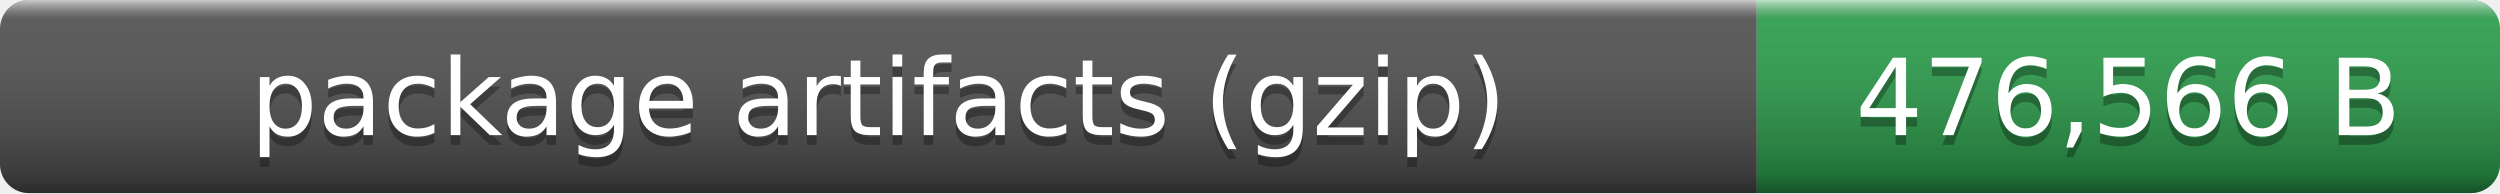
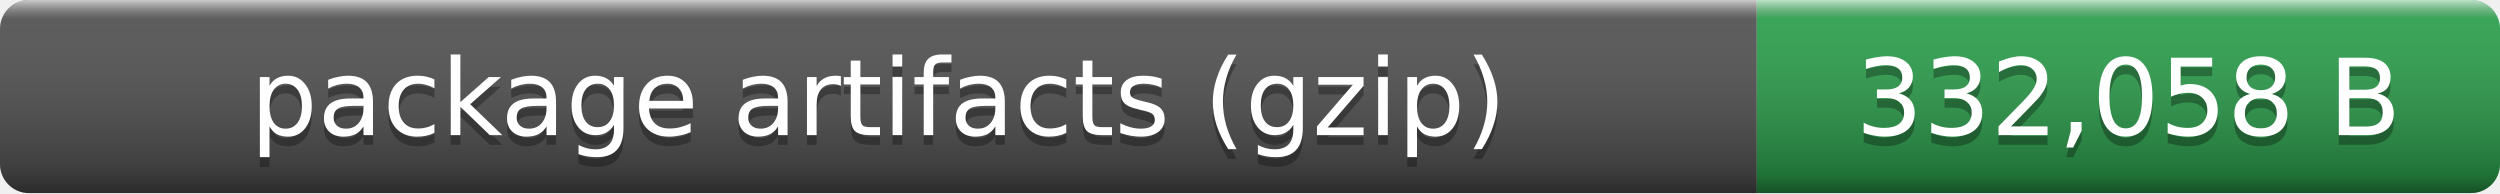
- <svg xmlns="http://www.w3.org/2000/svg" width="259" height="20" role="img" aria-label="package artifacts (gzip): 476,566 B">
+ <svg xmlns="http://www.w3.org/2000/svg" width="259" height="20" role="img" aria-label="package artifacts (gzip): 332,058 B">
  <linearGradient id="smooth" x2="0" y2="100%">
    <stop offset="0" stop-color="#fff" stop-opacity=".7" />
    <stop offset=".1" stop-color="#aaa" stop-opacity=".1" />
    <stop offset=".9" stop-opacity=".3" />
    <stop offset="1" stop-opacity=".5" />
  </linearGradient>
  <clipPath id="round">
    <rect width="259" height="20" rx="3" fill="#fff" />
  </clipPath>
  <g clip-path="url(#round)">
    <rect width="182" height="20" fill="#555" />
    <rect x="182" width="77" height="20" fill="#2ea44f" />
    <rect width="259" height="20" fill="url(#smooth)" />
  </g>
  <g fill="#fff" text-anchor="middle" font-family="Verdana,Geneva,DejaVu Sans,sans-serif" font-size="11">
    <text x="91" y="15" fill="#010101" fill-opacity=".3">package artifacts (gzip)</text>
    <text x="91" y="14">package artifacts (gzip)</text>
-     <text x="220.5" y="15" fill="#010101" fill-opacity=".3">476,566 B</text>
-     <text x="220.5" y="14">476,566 B</text>
+     <text x="220.5" y="15" fill="#010101" fill-opacity=".3">332,058 B</text>
+     <text x="220.5" y="14">332,058 B</text>
  </g>
</svg>
